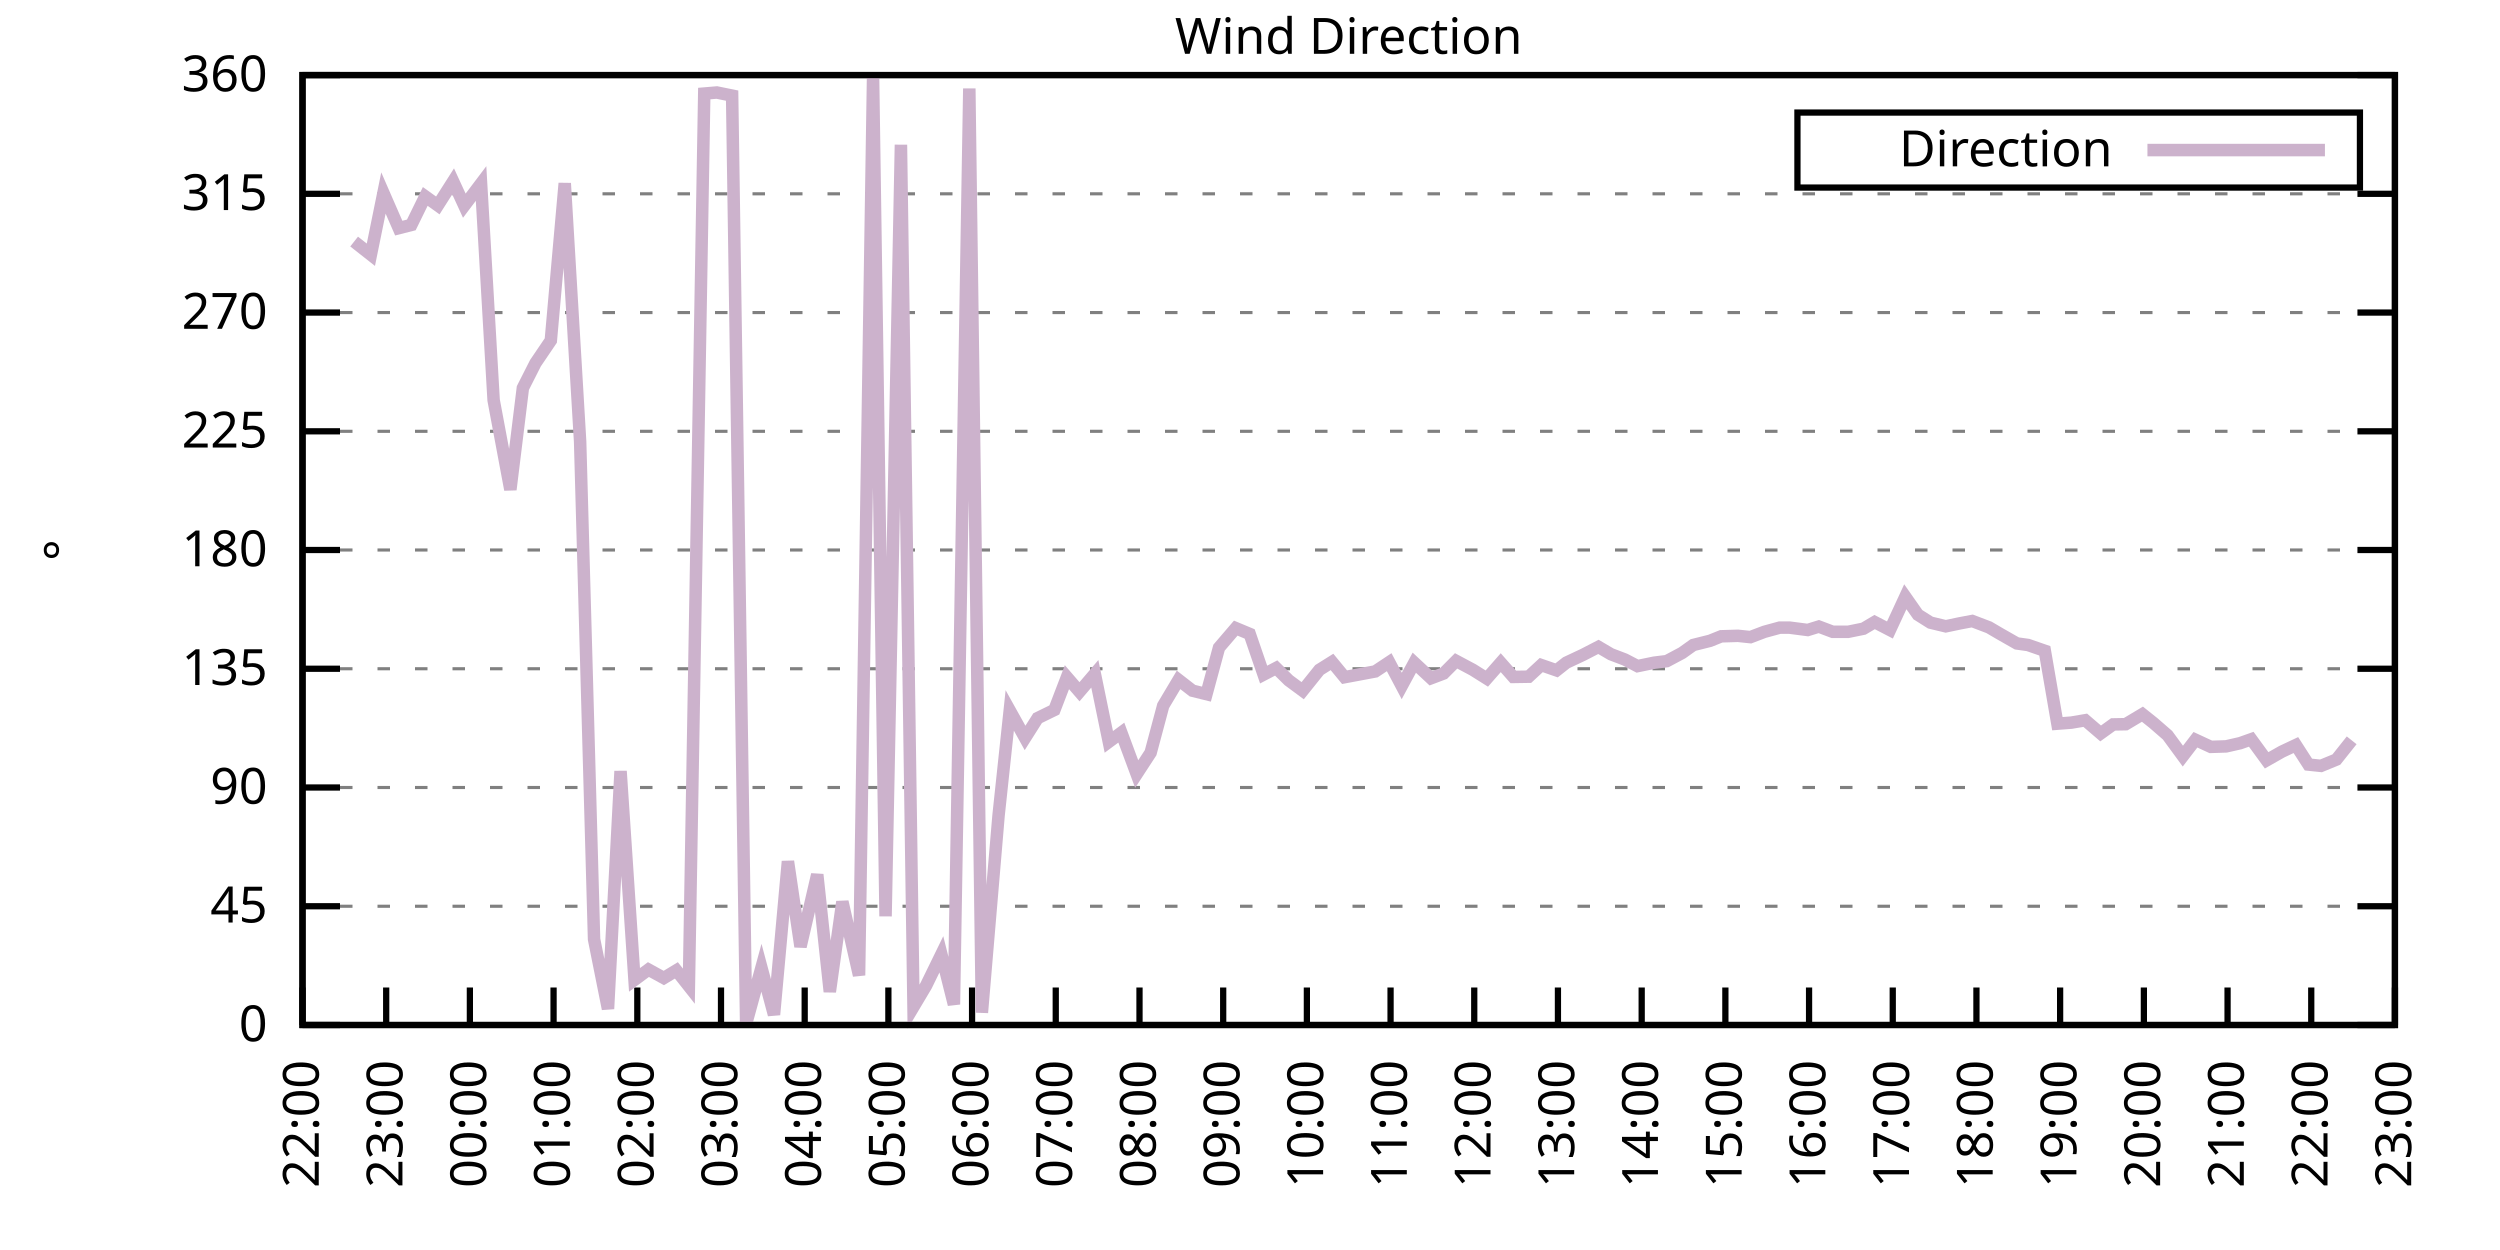
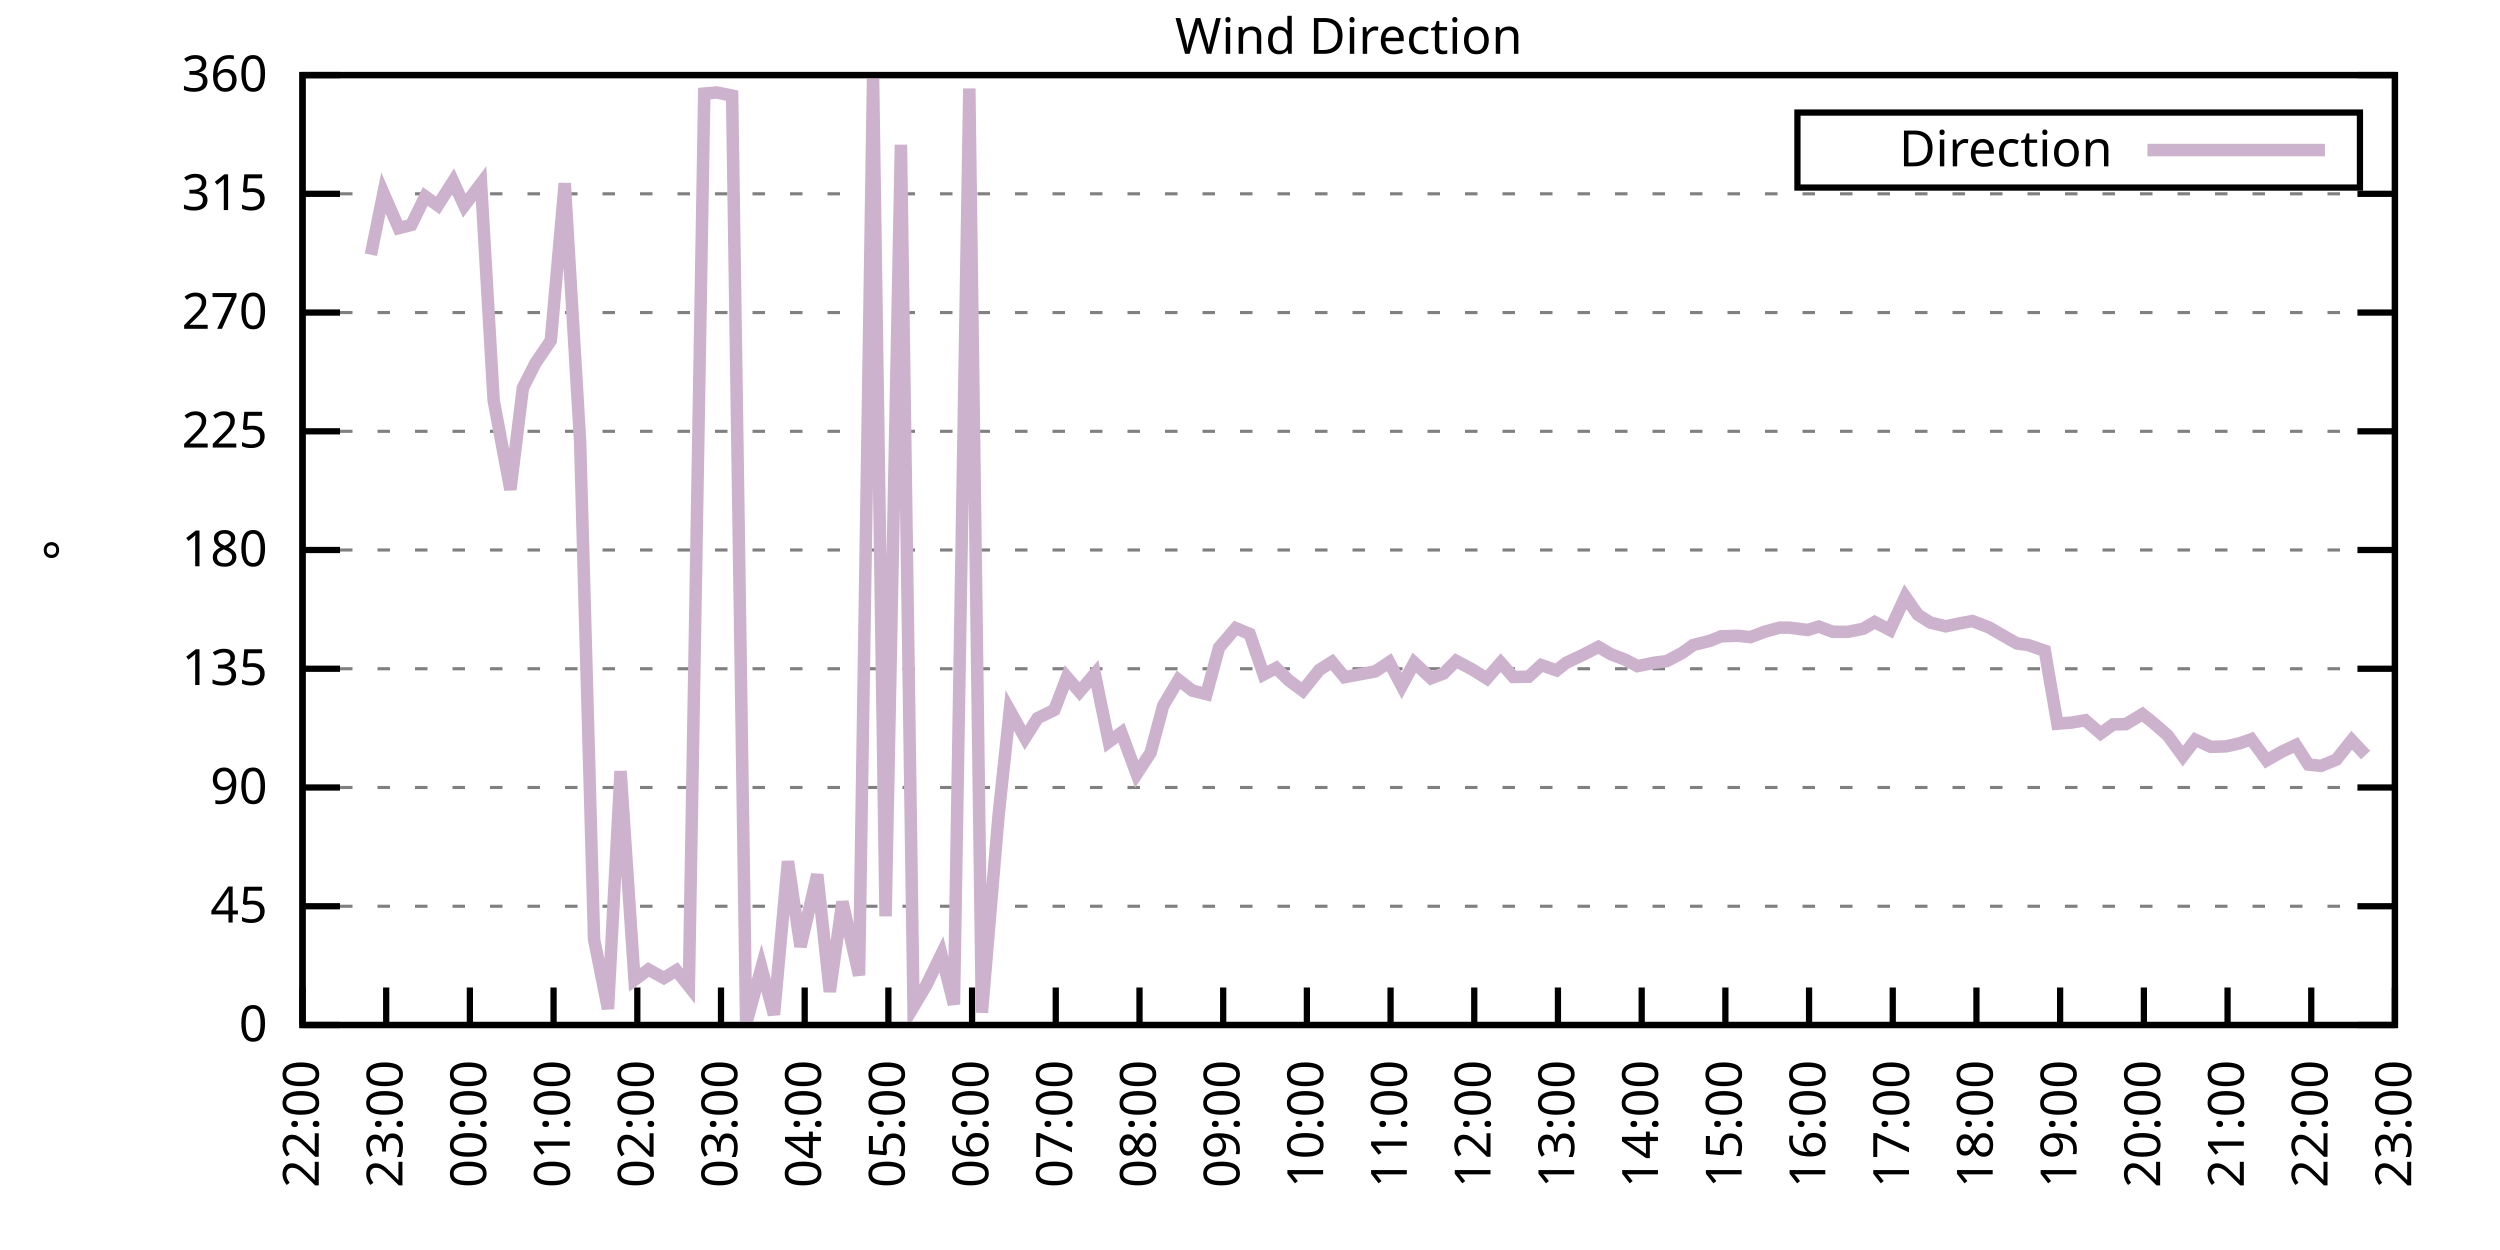
<svg xmlns="http://www.w3.org/2000/svg" xmlns:xlink="http://www.w3.org/1999/xlink" width="400" height="200" viewBox="0 0 400 200">
  <g id="gnuplot_canvas">
    <rect x="0" y="0" width="400" height="200" fill="none" />
    <defs>
      <circle id="gpDot" r="0.5" stroke-width="0.5" stroke="currentColor" />
      <path id="gpPt0" stroke-width="0.333" stroke="currentColor" d="M-1,0 h2 M0,-1 v2" />
      <path id="gpPt1" stroke-width="0.333" stroke="currentColor" d="M-1,-1 L1,1 M1,-1 L-1,1" />
      <path id="gpPt2" stroke-width="0.333" stroke="currentColor" d="M-1,0 L1,0 M0,-1 L0,1 M-1,-1 L1,1 M-1,1 L1,-1" />
      <rect id="gpPt3" stroke-width="0.333" stroke="currentColor" x="-1" y="-1" width="2" height="2" />
      <rect id="gpPt4" stroke-width="0.333" stroke="currentColor" fill="currentColor" x="-1" y="-1" width="2" height="2" />
      <circle id="gpPt5" stroke-width="0.333" stroke="currentColor" cx="0" cy="0" r="1" />
      <use xlink:href="#gpPt5" id="gpPt6" fill="currentColor" stroke="none" />
      <path id="gpPt7" stroke-width="0.333" stroke="currentColor" d="M0,-1.33 L-1.33,0.67 L1.33,0.67 z" />
      <use xlink:href="#gpPt7" id="gpPt8" fill="currentColor" stroke="none" />
      <use xlink:href="#gpPt7" id="gpPt9" stroke="currentColor" transform="rotate(180)" />
      <use xlink:href="#gpPt9" id="gpPt10" fill="currentColor" stroke="none" />
      <use xlink:href="#gpPt3" id="gpPt11" stroke="currentColor" transform="rotate(45)" />
      <use xlink:href="#gpPt11" id="gpPt12" fill="currentColor" stroke="none" />
      <path id="gpPt13" stroke-width="0.333" stroke="currentColor" d="M0,1.330 L1.265,0.411 L0.782,-1.067 L-0.782,-1.076 L-1.265,0.411 z" />
      <use xlink:href="#gpPt13" id="gpPt14" fill="currentColor" stroke="none" />
      <filter id="textbox" filterUnits="objectBoundingBox" x="0" y="0" height="1" width="1">
        <feFlood flood-color="white" flood-opacity="1" result="bgnd" />
        <feComposite in="SourceGraphic" in2="bgnd" operator="atop" />
      </filter>
      <filter id="greybox" filterUnits="objectBoundingBox" x="0" y="0" height="1" width="1">
        <feFlood flood-color="lightgrey" flood-opacity="1" result="grey" />
        <feComposite in="SourceGraphic" in2="grey" operator="atop" />
      </filter>
    </defs>
    <g fill="none" color="white" stroke="currentColor" stroke-width="1.00" stroke-linecap="butt" stroke-linejoin="miter">
</g>
    <g fill="none" color="black" stroke="currentColor" stroke-width="1.00" stroke-linecap="butt" stroke-linejoin="miter">
      <g stroke="none" shape-rendering="crispEdges">
        <polygon fill="rgb(255, 255, 255)" points="48.40,164.00 383.18,164.00 383.18,12.02 48.40,12.02 " />
      </g>
    </g>
    <g fill="none" color="black" stroke="currentColor" stroke-width="1.00" stroke-linecap="butt" stroke-linejoin="miter">
</g>
    <g fill="none" color="black" stroke="black" stroke-width="0.50" stroke-linecap="butt" stroke-linejoin="miter">
</g>
    <g fill="none" color="gray" stroke="currentColor" stroke-width="0.50" stroke-linecap="butt" stroke-linejoin="miter">
      <path stroke="gray" stroke-dasharray="2,4" class="gridline" d="M48.40,164.00 L383.19,164.00  " />
    </g>
    <g fill="none" color="gray" stroke="gray" stroke-width="1.00" stroke-linecap="butt" stroke-linejoin="miter">
</g>
    <g fill="none" color="black" stroke="currentColor" stroke-width="1.00" stroke-linecap="butt" stroke-linejoin="miter">
      <path stroke="black" d="M48.40,164.00 L54.40,164.00 M383.19,164.00 L377.19,164.00  " />
      <g transform="translate(42.80,166.60)" stroke="none" fill="black" font-family="Sans" font-size="8.00" text-anchor="end">
        <text>
          <tspan font-family="Sans"> 0</tspan>
        </text>
      </g>
    </g>
    <g fill="none" color="black" stroke="currentColor" stroke-width="1.00" stroke-linecap="butt" stroke-linejoin="miter">
</g>
    <g fill="none" color="black" stroke="black" stroke-width="0.50" stroke-linecap="butt" stroke-linejoin="miter">
</g>
    <g fill="none" color="gray" stroke="currentColor" stroke-width="0.50" stroke-linecap="butt" stroke-linejoin="miter">
      <path stroke="gray" stroke-dasharray="2,4" class="gridline" d="M48.40,145.00 L383.19,145.00  " />
    </g>
    <g fill="none" color="gray" stroke="gray" stroke-width="1.00" stroke-linecap="butt" stroke-linejoin="miter">
</g>
    <g fill="none" color="black" stroke="currentColor" stroke-width="1.00" stroke-linecap="butt" stroke-linejoin="miter">
      <path stroke="black" d="M48.40,145.00 L54.40,145.00 M383.19,145.00 L377.19,145.00  " />
      <g transform="translate(42.80,147.60)" stroke="none" fill="black" font-family="Sans" font-size="8.00" text-anchor="end">
        <text>
          <tspan font-family="Sans"> 45</tspan>
        </text>
      </g>
    </g>
    <g fill="none" color="black" stroke="currentColor" stroke-width="1.00" stroke-linecap="butt" stroke-linejoin="miter">
</g>
    <g fill="none" color="black" stroke="black" stroke-width="0.50" stroke-linecap="butt" stroke-linejoin="miter">
</g>
    <g fill="none" color="gray" stroke="currentColor" stroke-width="0.50" stroke-linecap="butt" stroke-linejoin="miter">
      <path stroke="gray" stroke-dasharray="2,4" class="gridline" d="M48.40,126.00 L383.19,126.00  " />
    </g>
    <g fill="none" color="gray" stroke="gray" stroke-width="1.00" stroke-linecap="butt" stroke-linejoin="miter">
</g>
    <g fill="none" color="black" stroke="currentColor" stroke-width="1.00" stroke-linecap="butt" stroke-linejoin="miter">
      <path stroke="black" d="M48.40,126.00 L54.40,126.00 M383.19,126.00 L377.19,126.00  " />
      <g transform="translate(42.80,128.60)" stroke="none" fill="black" font-family="Sans" font-size="8.00" text-anchor="end">
        <text>
          <tspan font-family="Sans"> 90</tspan>
        </text>
      </g>
    </g>
    <g fill="none" color="black" stroke="currentColor" stroke-width="1.00" stroke-linecap="butt" stroke-linejoin="miter">
</g>
    <g fill="none" color="black" stroke="black" stroke-width="0.50" stroke-linecap="butt" stroke-linejoin="miter">
</g>
    <g fill="none" color="gray" stroke="currentColor" stroke-width="0.50" stroke-linecap="butt" stroke-linejoin="miter">
      <path stroke="gray" stroke-dasharray="2,4" class="gridline" d="M48.40,107.00 L383.19,107.00  " />
    </g>
    <g fill="none" color="gray" stroke="gray" stroke-width="1.00" stroke-linecap="butt" stroke-linejoin="miter">
</g>
    <g fill="none" color="black" stroke="currentColor" stroke-width="1.00" stroke-linecap="butt" stroke-linejoin="miter">
      <path stroke="black" d="M48.40,107.00 L54.40,107.00 M383.19,107.00 L377.19,107.00  " />
      <g transform="translate(42.80,109.60)" stroke="none" fill="black" font-family="Sans" font-size="8.00" text-anchor="end">
        <text>
          <tspan font-family="Sans"> 135</tspan>
        </text>
      </g>
    </g>
    <g fill="none" color="black" stroke="currentColor" stroke-width="1.00" stroke-linecap="butt" stroke-linejoin="miter">
</g>
    <g fill="none" color="black" stroke="black" stroke-width="0.50" stroke-linecap="butt" stroke-linejoin="miter">
</g>
    <g fill="none" color="gray" stroke="currentColor" stroke-width="0.50" stroke-linecap="butt" stroke-linejoin="miter">
      <path stroke="gray" stroke-dasharray="2,4" class="gridline" d="M48.40,88.00 L383.19,88.00  " />
    </g>
    <g fill="none" color="gray" stroke="gray" stroke-width="1.00" stroke-linecap="butt" stroke-linejoin="miter">
</g>
    <g fill="none" color="black" stroke="currentColor" stroke-width="1.00" stroke-linecap="butt" stroke-linejoin="miter">
      <path stroke="black" d="M48.40,88.00 L54.40,88.00 M383.19,88.00 L377.19,88.00  " />
      <g transform="translate(42.80,90.60)" stroke="none" fill="black" font-family="Sans" font-size="8.00" text-anchor="end">
        <text>
          <tspan font-family="Sans"> 180</tspan>
        </text>
      </g>
    </g>
    <g fill="none" color="black" stroke="currentColor" stroke-width="1.00" stroke-linecap="butt" stroke-linejoin="miter">
</g>
    <g fill="none" color="black" stroke="black" stroke-width="0.50" stroke-linecap="butt" stroke-linejoin="miter">
</g>
    <g fill="none" color="gray" stroke="currentColor" stroke-width="0.50" stroke-linecap="butt" stroke-linejoin="miter">
      <path stroke="gray" stroke-dasharray="2,4" class="gridline" d="M48.40,69.01 L383.19,69.01  " />
    </g>
    <g fill="none" color="gray" stroke="gray" stroke-width="1.00" stroke-linecap="butt" stroke-linejoin="miter">
</g>
    <g fill="none" color="black" stroke="currentColor" stroke-width="1.00" stroke-linecap="butt" stroke-linejoin="miter">
      <path stroke="black" d="M48.40,69.01 L54.40,69.01 M383.19,69.01 L377.19,69.01  " />
      <g transform="translate(42.80,71.61)" stroke="none" fill="black" font-family="Sans" font-size="8.00" text-anchor="end">
        <text>
          <tspan font-family="Sans"> 225</tspan>
        </text>
      </g>
    </g>
    <g fill="none" color="black" stroke="currentColor" stroke-width="1.00" stroke-linecap="butt" stroke-linejoin="miter">
</g>
    <g fill="none" color="black" stroke="black" stroke-width="0.50" stroke-linecap="butt" stroke-linejoin="miter">
</g>
    <g fill="none" color="gray" stroke="currentColor" stroke-width="0.50" stroke-linecap="butt" stroke-linejoin="miter">
      <path stroke="gray" stroke-dasharray="2,4" class="gridline" d="M48.40,50.01 L383.19,50.01  " />
    </g>
    <g fill="none" color="gray" stroke="gray" stroke-width="1.00" stroke-linecap="butt" stroke-linejoin="miter">
</g>
    <g fill="none" color="black" stroke="currentColor" stroke-width="1.00" stroke-linecap="butt" stroke-linejoin="miter">
      <path stroke="black" d="M48.40,50.01 L54.40,50.01 M383.19,50.01 L377.19,50.01  " />
      <g transform="translate(42.80,52.61)" stroke="none" fill="black" font-family="Sans" font-size="8.00" text-anchor="end">
        <text>
          <tspan font-family="Sans"> 270</tspan>
        </text>
      </g>
    </g>
    <g fill="none" color="black" stroke="currentColor" stroke-width="1.00" stroke-linecap="butt" stroke-linejoin="miter">
</g>
    <g fill="none" color="black" stroke="black" stroke-width="0.50" stroke-linecap="butt" stroke-linejoin="miter">
</g>
    <g fill="none" color="gray" stroke="currentColor" stroke-width="0.50" stroke-linecap="butt" stroke-linejoin="miter">
      <path stroke="gray" stroke-dasharray="2,4" class="gridline" d="M48.40,31.01 L383.19,31.01  " />
    </g>
    <g fill="none" color="gray" stroke="gray" stroke-width="1.00" stroke-linecap="butt" stroke-linejoin="miter">
</g>
    <g fill="none" color="black" stroke="currentColor" stroke-width="1.00" stroke-linecap="butt" stroke-linejoin="miter">
      <path stroke="black" d="M48.40,31.01 L54.40,31.01 M383.19,31.01 L377.19,31.01  " />
      <g transform="translate(42.80,33.61)" stroke="none" fill="black" font-family="Sans" font-size="8.00" text-anchor="end">
        <text>
          <tspan font-family="Sans"> 315</tspan>
        </text>
      </g>
    </g>
    <g fill="none" color="black" stroke="currentColor" stroke-width="1.00" stroke-linecap="butt" stroke-linejoin="miter">
</g>
    <g fill="none" color="black" stroke="black" stroke-width="0.50" stroke-linecap="butt" stroke-linejoin="miter">
</g>
    <g fill="none" color="gray" stroke="currentColor" stroke-width="0.50" stroke-linecap="butt" stroke-linejoin="miter">
      <path stroke="gray" stroke-dasharray="2,4" class="gridline" d="M48.40,12.01 L383.19,12.01  " />
    </g>
    <g fill="none" color="gray" stroke="gray" stroke-width="1.00" stroke-linecap="butt" stroke-linejoin="miter">
</g>
    <g fill="none" color="black" stroke="currentColor" stroke-width="1.00" stroke-linecap="butt" stroke-linejoin="miter">
      <path stroke="black" d="M48.40,12.01 L54.40,12.01 M383.19,12.01 L377.19,12.01  " />
      <g transform="translate(42.80,14.61)" stroke="none" fill="black" font-family="Sans" font-size="8.00" text-anchor="end">
        <text>
          <tspan font-family="Sans"> 360</tspan>
        </text>
      </g>
    </g>
    <g fill="none" color="black" stroke="currentColor" stroke-width="1.00" stroke-linecap="butt" stroke-linejoin="miter">
      <path stroke="black" d="M48.40,164.00 L48.40,158.00  " />
      <g transform="translate(51.00,169.60) rotate(270.00)" stroke="none" fill="black" font-family="Sans" font-size="8.00" text-anchor="end">
        <text>
          <tspan font-family="Sans">22:00</tspan>
        </text>
      </g>
    </g>
    <g fill="none" color="black" stroke="currentColor" stroke-width="1.00" stroke-linecap="butt" stroke-linejoin="miter">
      <path stroke="black" d="M61.79,164.00 L61.79,158.00  " />
      <g transform="translate(64.39,169.60) rotate(270.00)" stroke="none" fill="black" font-family="Sans" font-size="8.00" text-anchor="end">
        <text>
          <tspan font-family="Sans">23:00</tspan>
        </text>
      </g>
    </g>
    <g fill="none" color="black" stroke="currentColor" stroke-width="1.00" stroke-linecap="butt" stroke-linejoin="miter">
      <path stroke="black" d="M75.18,164.00 L75.18,158.00  " />
      <g transform="translate(77.78,169.60) rotate(270.00)" stroke="none" fill="black" font-family="Sans" font-size="8.00" text-anchor="end">
        <text>
          <tspan font-family="Sans">00:00</tspan>
        </text>
      </g>
    </g>
    <g fill="none" color="black" stroke="currentColor" stroke-width="1.00" stroke-linecap="butt" stroke-linejoin="miter">
      <path stroke="black" d="M88.57,164.00 L88.57,158.00  " />
      <g transform="translate(91.17,169.60) rotate(270.00)" stroke="none" fill="black" font-family="Sans" font-size="8.00" text-anchor="end">
        <text>
          <tspan font-family="Sans">01:00</tspan>
        </text>
      </g>
    </g>
    <g fill="none" color="black" stroke="currentColor" stroke-width="1.00" stroke-linecap="butt" stroke-linejoin="miter">
      <path stroke="black" d="M101.97,164.00 L101.97,158.00  " />
      <g transform="translate(104.57,169.60) rotate(270.00)" stroke="none" fill="black" font-family="Sans" font-size="8.00" text-anchor="end">
        <text>
          <tspan font-family="Sans">02:00</tspan>
        </text>
      </g>
    </g>
    <g fill="none" color="black" stroke="currentColor" stroke-width="1.00" stroke-linecap="butt" stroke-linejoin="miter">
      <path stroke="black" d="M115.36,164.00 L115.36,158.00  " />
      <g transform="translate(117.96,169.60) rotate(270.00)" stroke="none" fill="black" font-family="Sans" font-size="8.00" text-anchor="end">
        <text>
          <tspan font-family="Sans">03:00</tspan>
        </text>
      </g>
    </g>
    <g fill="none" color="black" stroke="currentColor" stroke-width="1.00" stroke-linecap="butt" stroke-linejoin="miter">
      <path stroke="black" d="M128.75,164.00 L128.75,158.00  " />
      <g transform="translate(131.35,169.60) rotate(270.00)" stroke="none" fill="black" font-family="Sans" font-size="8.00" text-anchor="end">
        <text>
          <tspan font-family="Sans">04:00</tspan>
        </text>
      </g>
    </g>
    <g fill="none" color="black" stroke="currentColor" stroke-width="1.00" stroke-linecap="butt" stroke-linejoin="miter">
      <path stroke="black" d="M142.14,164.00 L142.14,158.00  " />
      <g transform="translate(144.74,169.60) rotate(270.00)" stroke="none" fill="black" font-family="Sans" font-size="8.00" text-anchor="end">
        <text>
          <tspan font-family="Sans">05:00</tspan>
        </text>
      </g>
    </g>
    <g fill="none" color="black" stroke="currentColor" stroke-width="1.00" stroke-linecap="butt" stroke-linejoin="miter">
      <path stroke="black" d="M155.53,164.00 L155.53,158.00  " />
      <g transform="translate(158.13,169.60) rotate(270.00)" stroke="none" fill="black" font-family="Sans" font-size="8.00" text-anchor="end">
        <text>
          <tspan font-family="Sans">06:00</tspan>
        </text>
      </g>
    </g>
    <g fill="none" color="black" stroke="currentColor" stroke-width="1.00" stroke-linecap="butt" stroke-linejoin="miter">
      <path stroke="black" d="M168.92,164.00 L168.92,158.00  " />
      <g transform="translate(171.52,169.60) rotate(270.00)" stroke="none" fill="black" font-family="Sans" font-size="8.00" text-anchor="end">
        <text>
          <tspan font-family="Sans">07:00</tspan>
        </text>
      </g>
    </g>
    <g fill="none" color="black" stroke="currentColor" stroke-width="1.00" stroke-linecap="butt" stroke-linejoin="miter">
      <path stroke="black" d="M182.32,164.00 L182.32,158.00  " />
      <g transform="translate(184.92,169.60) rotate(270.00)" stroke="none" fill="black" font-family="Sans" font-size="8.00" text-anchor="end">
        <text>
          <tspan font-family="Sans">08:00</tspan>
        </text>
      </g>
    </g>
    <g fill="none" color="black" stroke="currentColor" stroke-width="1.00" stroke-linecap="butt" stroke-linejoin="miter">
      <path stroke="black" d="M195.71,164.00 L195.71,158.00  " />
      <g transform="translate(198.31,169.60) rotate(270.00)" stroke="none" fill="black" font-family="Sans" font-size="8.00" text-anchor="end">
        <text>
          <tspan font-family="Sans">09:00</tspan>
        </text>
      </g>
    </g>
    <g fill="none" color="black" stroke="currentColor" stroke-width="1.00" stroke-linecap="butt" stroke-linejoin="miter">
      <path stroke="black" d="M209.10,164.00 L209.10,158.00  " />
      <g transform="translate(211.70,169.60) rotate(270.00)" stroke="none" fill="black" font-family="Sans" font-size="8.00" text-anchor="end">
        <text>
          <tspan font-family="Sans">10:00</tspan>
        </text>
      </g>
    </g>
    <g fill="none" color="black" stroke="currentColor" stroke-width="1.00" stroke-linecap="butt" stroke-linejoin="miter">
      <path stroke="black" d="M222.49,164.00 L222.49,158.00  " />
      <g transform="translate(225.09,169.60) rotate(270.00)" stroke="none" fill="black" font-family="Sans" font-size="8.00" text-anchor="end">
        <text>
          <tspan font-family="Sans">11:00</tspan>
        </text>
      </g>
    </g>
    <g fill="none" color="black" stroke="currentColor" stroke-width="1.00" stroke-linecap="butt" stroke-linejoin="miter">
      <path stroke="black" d="M235.88,164.00 L235.88,158.00  " />
      <g transform="translate(238.48,169.60) rotate(270.00)" stroke="none" fill="black" font-family="Sans" font-size="8.00" text-anchor="end">
        <text>
          <tspan font-family="Sans">12:00</tspan>
        </text>
      </g>
    </g>
    <g fill="none" color="black" stroke="currentColor" stroke-width="1.00" stroke-linecap="butt" stroke-linejoin="miter">
      <path stroke="black" d="M249.27,164.00 L249.27,158.00  " />
      <g transform="translate(251.87,169.60) rotate(270.00)" stroke="none" fill="black" font-family="Sans" font-size="8.00" text-anchor="end">
        <text>
          <tspan font-family="Sans">13:00</tspan>
        </text>
      </g>
    </g>
    <g fill="none" color="black" stroke="currentColor" stroke-width="1.00" stroke-linecap="butt" stroke-linejoin="miter">
      <path stroke="black" d="M262.67,164.00 L262.67,158.00  " />
      <g transform="translate(265.27,169.60) rotate(270.00)" stroke="none" fill="black" font-family="Sans" font-size="8.00" text-anchor="end">
        <text>
          <tspan font-family="Sans">14:00</tspan>
        </text>
      </g>
    </g>
    <g fill="none" color="black" stroke="currentColor" stroke-width="1.00" stroke-linecap="butt" stroke-linejoin="miter">
      <path stroke="black" d="M276.06,164.00 L276.06,158.00  " />
      <g transform="translate(278.66,169.60) rotate(270.00)" stroke="none" fill="black" font-family="Sans" font-size="8.00" text-anchor="end">
        <text>
          <tspan font-family="Sans">15:00</tspan>
        </text>
      </g>
    </g>
    <g fill="none" color="black" stroke="currentColor" stroke-width="1.00" stroke-linecap="butt" stroke-linejoin="miter">
      <path stroke="black" d="M289.45,164.00 L289.45,158.00  " />
      <g transform="translate(292.05,169.60) rotate(270.00)" stroke="none" fill="black" font-family="Sans" font-size="8.00" text-anchor="end">
        <text>
          <tspan font-family="Sans">16:00</tspan>
        </text>
      </g>
    </g>
    <g fill="none" color="black" stroke="currentColor" stroke-width="1.00" stroke-linecap="butt" stroke-linejoin="miter">
      <path stroke="black" d="M302.84,164.00 L302.84,158.00  " />
      <g transform="translate(305.44,169.60) rotate(270.00)" stroke="none" fill="black" font-family="Sans" font-size="8.00" text-anchor="end">
        <text>
          <tspan font-family="Sans">17:00</tspan>
        </text>
      </g>
    </g>
    <g fill="none" color="black" stroke="currentColor" stroke-width="1.00" stroke-linecap="butt" stroke-linejoin="miter">
      <path stroke="black" d="M316.23,164.00 L316.23,158.00  " />
      <g transform="translate(318.83,169.60) rotate(270.00)" stroke="none" fill="black" font-family="Sans" font-size="8.00" text-anchor="end">
        <text>
          <tspan font-family="Sans">18:00</tspan>
        </text>
      </g>
    </g>
    <g fill="none" color="black" stroke="currentColor" stroke-width="1.00" stroke-linecap="butt" stroke-linejoin="miter">
      <path stroke="black" d="M329.62,164.00 L329.62,158.00  " />
      <g transform="translate(332.22,169.60) rotate(270.00)" stroke="none" fill="black" font-family="Sans" font-size="8.00" text-anchor="end">
        <text>
          <tspan font-family="Sans">19:00</tspan>
        </text>
      </g>
    </g>
    <g fill="none" color="black" stroke="currentColor" stroke-width="1.00" stroke-linecap="butt" stroke-linejoin="miter">
      <path stroke="black" d="M343.02,164.00 L343.02,158.00  " />
      <g transform="translate(345.62,169.60) rotate(270.00)" stroke="none" fill="black" font-family="Sans" font-size="8.00" text-anchor="end">
        <text>
          <tspan font-family="Sans">20:00</tspan>
        </text>
      </g>
    </g>
    <g fill="none" color="black" stroke="currentColor" stroke-width="1.00" stroke-linecap="butt" stroke-linejoin="miter">
      <path stroke="black" d="M356.41,164.00 L356.41,158.00  " />
      <g transform="translate(359.01,169.60) rotate(270.00)" stroke="none" fill="black" font-family="Sans" font-size="8.00" text-anchor="end">
        <text>
          <tspan font-family="Sans">21:00</tspan>
        </text>
      </g>
    </g>
    <g fill="none" color="black" stroke="currentColor" stroke-width="1.00" stroke-linecap="butt" stroke-linejoin="miter">
      <path stroke="black" d="M369.80,164.00 L369.80,158.00  " />
      <g transform="translate(372.40,169.60) rotate(270.00)" stroke="none" fill="black" font-family="Sans" font-size="8.00" text-anchor="end">
        <text>
          <tspan font-family="Sans">22:00</tspan>
        </text>
      </g>
    </g>
    <g fill="none" color="black" stroke="currentColor" stroke-width="1.00" stroke-linecap="butt" stroke-linejoin="miter">
      <path stroke="black" d="M383.19,164.00 L383.19,158.00  " />
      <g transform="translate(385.79,169.60) rotate(270.00)" stroke="none" fill="black" font-family="Sans" font-size="8.00" text-anchor="end">
        <text>
          <tspan font-family="Sans">23:00</tspan>
        </text>
      </g>
    </g>
    <g fill="none" color="black" stroke="currentColor" stroke-width="1.00" stroke-linecap="butt" stroke-linejoin="miter">
</g>
    <g fill="none" color="black" stroke="currentColor" stroke-width="1.00" stroke-linecap="butt" stroke-linejoin="miter">
      <path stroke="black" d="M48.40,12.01 L48.40,164.00 L383.19,164.00 L383.19,12.01 L48.40,12.01 Z  " />
    </g>
    <g fill="none" color="black" stroke="currentColor" stroke-width="1.00" stroke-linecap="butt" stroke-linejoin="miter">
</g>
    <g fill="none" color="black" stroke="currentColor" stroke-width="1.00" stroke-linecap="butt" stroke-linejoin="miter">
      <path stroke="black" d="M287.59,30.01 L287.59,18.01 L377.59,18.01 L377.59,30.01 L287.59,30.01 Z  " />
    </g>
    <g id="Wind_direction_plot_1">
      <g fill="none" color="white" stroke="black" stroke-width="2.00" stroke-linecap="butt" stroke-linejoin="miter">
</g>
      <g fill="none" color="black" stroke="currentColor" stroke-width="2.00" stroke-linecap="butt" stroke-linejoin="miter">
        <g transform="translate(337.99,26.61)" stroke="none" fill="black" font-family="Sans" font-size="8.00" text-anchor="end">
          <text>
            <tspan font-family="Sans">Direction</tspan>
          </text>
        </g>
      </g>
      <g fill="none" color="black" stroke="currentColor" stroke-width="2.00" stroke-linecap="butt" stroke-linejoin="miter">
-         <path stroke="rgb(204, 178, 204)" d="M343.59,24.01 L371.99,24.01 M56.66,38.65 L59.34,40.76 L61.35,30.88 L63.80,36.50 L65.81,35.99 L68.04,31.43   L70.05,32.87 L72.50,29.02 L74.29,32.91 L76.97,29.36 L78.98,64.02 L81.66,78.34 L83.66,62.08 L85.67,58.11   L88.13,54.48 L90.36,29.32 L92.82,70.65 L95.05,150.28 L97.28,161.42 L99.29,123.38 L101.52,156.78 L103.75,155.13   L106.21,156.48 L108.22,155.26 L110.22,157.79 L112.68,14.97 L114.69,14.80 L117.14,15.30 L119.38,163.79 L121.83,154.84   L123.84,162.35 L126.07,137.82 L128.08,151.46 L130.76,139.93 L132.77,158.68 L134.78,144.28 L137.45,156.06 L139.69,12.39   L141.69,146.61 L144.15,23.16 L146.16,161.09 L148.17,157.71 L150.62,152.69 L152.63,160.71 L155.09,14.16 L157.10,162.02   L159.77,130.48 L161.56,113.67 L164.01,118.07 L166.02,114.90 L168.70,113.59 L170.71,108.35 L172.72,110.68 L175.17,107.81   L177.41,118.70 L179.41,117.22 L181.87,123.85 L184.10,120.43 L186.11,112.91 L188.57,108.78 L190.80,110.51 L193.03,111.06   L195.04,103.63 L197.72,100.50 L199.95,101.43 L202.18,107.93 L204.19,106.88 L206.20,108.86 L208.43,110.51 L211.11,107.17   L213.12,105.91 L215.13,108.35 L220.04,107.43 L222.27,105.95 L224.28,109.75 L226.29,106.03 L228.96,108.52 L230.97,107.76   L232.98,105.74 L235.66,107.17 L237.89,108.57 L240.12,106.03 L242.13,108.31 L244.59,108.27 L246.60,106.41 L249.05,107.26   L250.61,106.03 L253.29,104.77 L255.75,103.50 L257.76,104.68 L259.99,105.53 L262.00,106.58 L264.67,106.03 L266.68,105.78   L269.14,104.47 L270.92,103.20 L273.60,102.53 L275.39,101.81 L278.07,101.73 L280.07,101.94 L282.31,101.09 L284.76,100.42   L286.32,100.42 L289.23,100.80 L291.01,100.25 L293.24,101.09 L295.70,101.09 L298.15,100.59 L299.94,99.53 L302.39,100.80   L304.85,95.48 L306.86,98.35 L308.87,99.62 L311.32,100.21 L313.55,99.74 L315.56,99.36 L318.24,100.38 L320.03,101.43   L322.70,102.95 L324.49,103.20 L327.17,104.13 L329.18,115.79 L331.41,115.62 L333.64,115.24 L336.10,117.35 L338.10,115.91   L340.11,115.87 L342.79,114.27 L344.58,115.70 L346.81,117.64 L349.26,120.98 L351.27,118.36 L353.73,119.50 L356.18,119.42   L358.42,118.91 L360.20,118.28 L362.66,121.65 L365.11,120.26 L367.34,119.21 L369.35,122.33 L371.36,122.54 L373.82,121.53   L376.27,118.45  " />
+         <path stroke="rgb(204, 178, 204)" d="M343.59,24.01 L371.99,24.01 M59.34,40.76 L61.35,30.88 L63.80,36.50 L65.81,35.99 L68.04,31.43 L70.05,32.87   L72.50,29.02 L74.29,32.91 L76.97,29.36 L78.98,64.02 L81.66,78.34 L83.66,62.08 L85.67,58.11 L88.13,54.48   L90.36,29.32 L92.82,70.65 L95.05,150.28 L97.28,161.42 L99.29,123.38 L101.52,156.78 L103.75,155.13 L106.21,156.48   L108.22,155.26 L110.22,157.79 L112.68,14.97 L114.69,14.80 L117.14,15.30 L119.38,163.79 L121.83,154.84 L123.84,162.35   L126.07,137.82 L128.08,151.46 L130.76,139.93 L132.77,158.68 L134.78,144.28 L137.45,156.06 L139.69,12.39 L141.69,146.61   L144.15,23.16 L146.16,161.09 L148.17,157.71 L150.62,152.69 L152.63,160.71 L155.09,14.16 L157.10,162.02 L159.77,130.48   L161.56,113.67 L164.01,118.07 L166.02,114.90 L168.70,113.59 L170.71,108.35 L172.72,110.68 L175.17,107.81 L177.41,118.70   L179.41,117.22 L181.87,123.85 L184.10,120.43 L186.11,112.91 L188.57,108.78 L190.80,110.51 L193.03,111.06 L195.04,103.63   L197.72,100.50 L199.95,101.43 L202.18,107.93 L204.19,106.88 L206.20,108.86 L208.43,110.51 L211.11,107.17 L213.12,105.91   L215.13,108.35 L220.04,107.43 L222.27,105.95 L224.28,109.75 L226.29,106.03 L228.96,108.52 L230.97,107.76 L232.98,105.74   L235.66,107.17 L237.89,108.57 L240.12,106.03 L242.13,108.31 L244.59,108.27 L246.60,106.41 L249.05,107.26 L250.61,106.03   L253.29,104.77 L255.75,103.50 L257.76,104.68 L259.99,105.53 L262.00,106.58 L264.67,106.03 L266.68,105.78 L269.14,104.47   L270.92,103.20 L273.60,102.53 L275.39,101.81 L278.07,101.73 L280.07,101.94 L282.31,101.09 L284.76,100.42 L286.32,100.42   L289.23,100.80 L291.01,100.25 L293.24,101.09 L295.70,101.09 L298.15,100.59 L299.94,99.53 L302.39,100.80 L304.85,95.48   L306.86,98.35 L308.87,99.62 L311.32,100.21 L313.55,99.74 L315.56,99.36 L318.24,100.38 L320.03,101.43 L322.70,102.95   L324.49,103.20 L327.17,104.13 L329.18,115.79 L331.41,115.62 L333.64,115.24 L336.10,117.35 L338.10,115.91 L340.11,115.87   L342.79,114.27 L344.58,115.70 L346.81,117.64 L349.26,120.98 L351.27,118.36 L353.73,119.50 L356.18,119.42 L358.42,118.91   L360.20,118.28 L362.66,121.65 L365.11,120.26 L367.34,119.21 L369.35,122.33 L371.36,122.54 L373.82,121.53 L376.27,118.45   L378.50,120.81  " />
      </g>
    </g>
    <g fill="none" color="black" stroke="currentColor" stroke-width="2.00" stroke-linecap="butt" stroke-linejoin="miter">
</g>
    <g fill="none" color="black" stroke="black" stroke-width="1.00" stroke-linecap="butt" stroke-linejoin="miter">
</g>
    <g fill="none" color="black" stroke="currentColor" stroke-width="1.00" stroke-linecap="butt" stroke-linejoin="miter">
      <path stroke="black" d="M48.40,12.01 L48.40,164.00 L383.19,164.00 L383.19,12.01 L48.40,12.01 Z  " />
      <g transform="translate(12.80,88.01) rotate(270.00)" stroke="none" fill="black" font-family="Sans" font-size="8.00" text-anchor="middle">
        <text>
          <tspan font-family="Sans">°</tspan>
        </text>
      </g>
    </g>
    <g fill="none" color="black" stroke="currentColor" stroke-width="1.00" stroke-linecap="butt" stroke-linejoin="miter">
</g>
    <g fill="none" color="black" stroke="currentColor" stroke-width="1.00" stroke-linecap="butt" stroke-linejoin="miter">
      <g transform="translate(215.79,8.61)" stroke="none" fill="black" font-family="Sans" font-size="8.00" text-anchor="middle">
        <text>
          <tspan font-family="Sans">Wind Direction</tspan>
        </text>
      </g>
    </g>
    <g fill="none" color="black" stroke="currentColor" stroke-width="1.00" stroke-linecap="butt" stroke-linejoin="miter">
</g>
  </g>
</svg>
